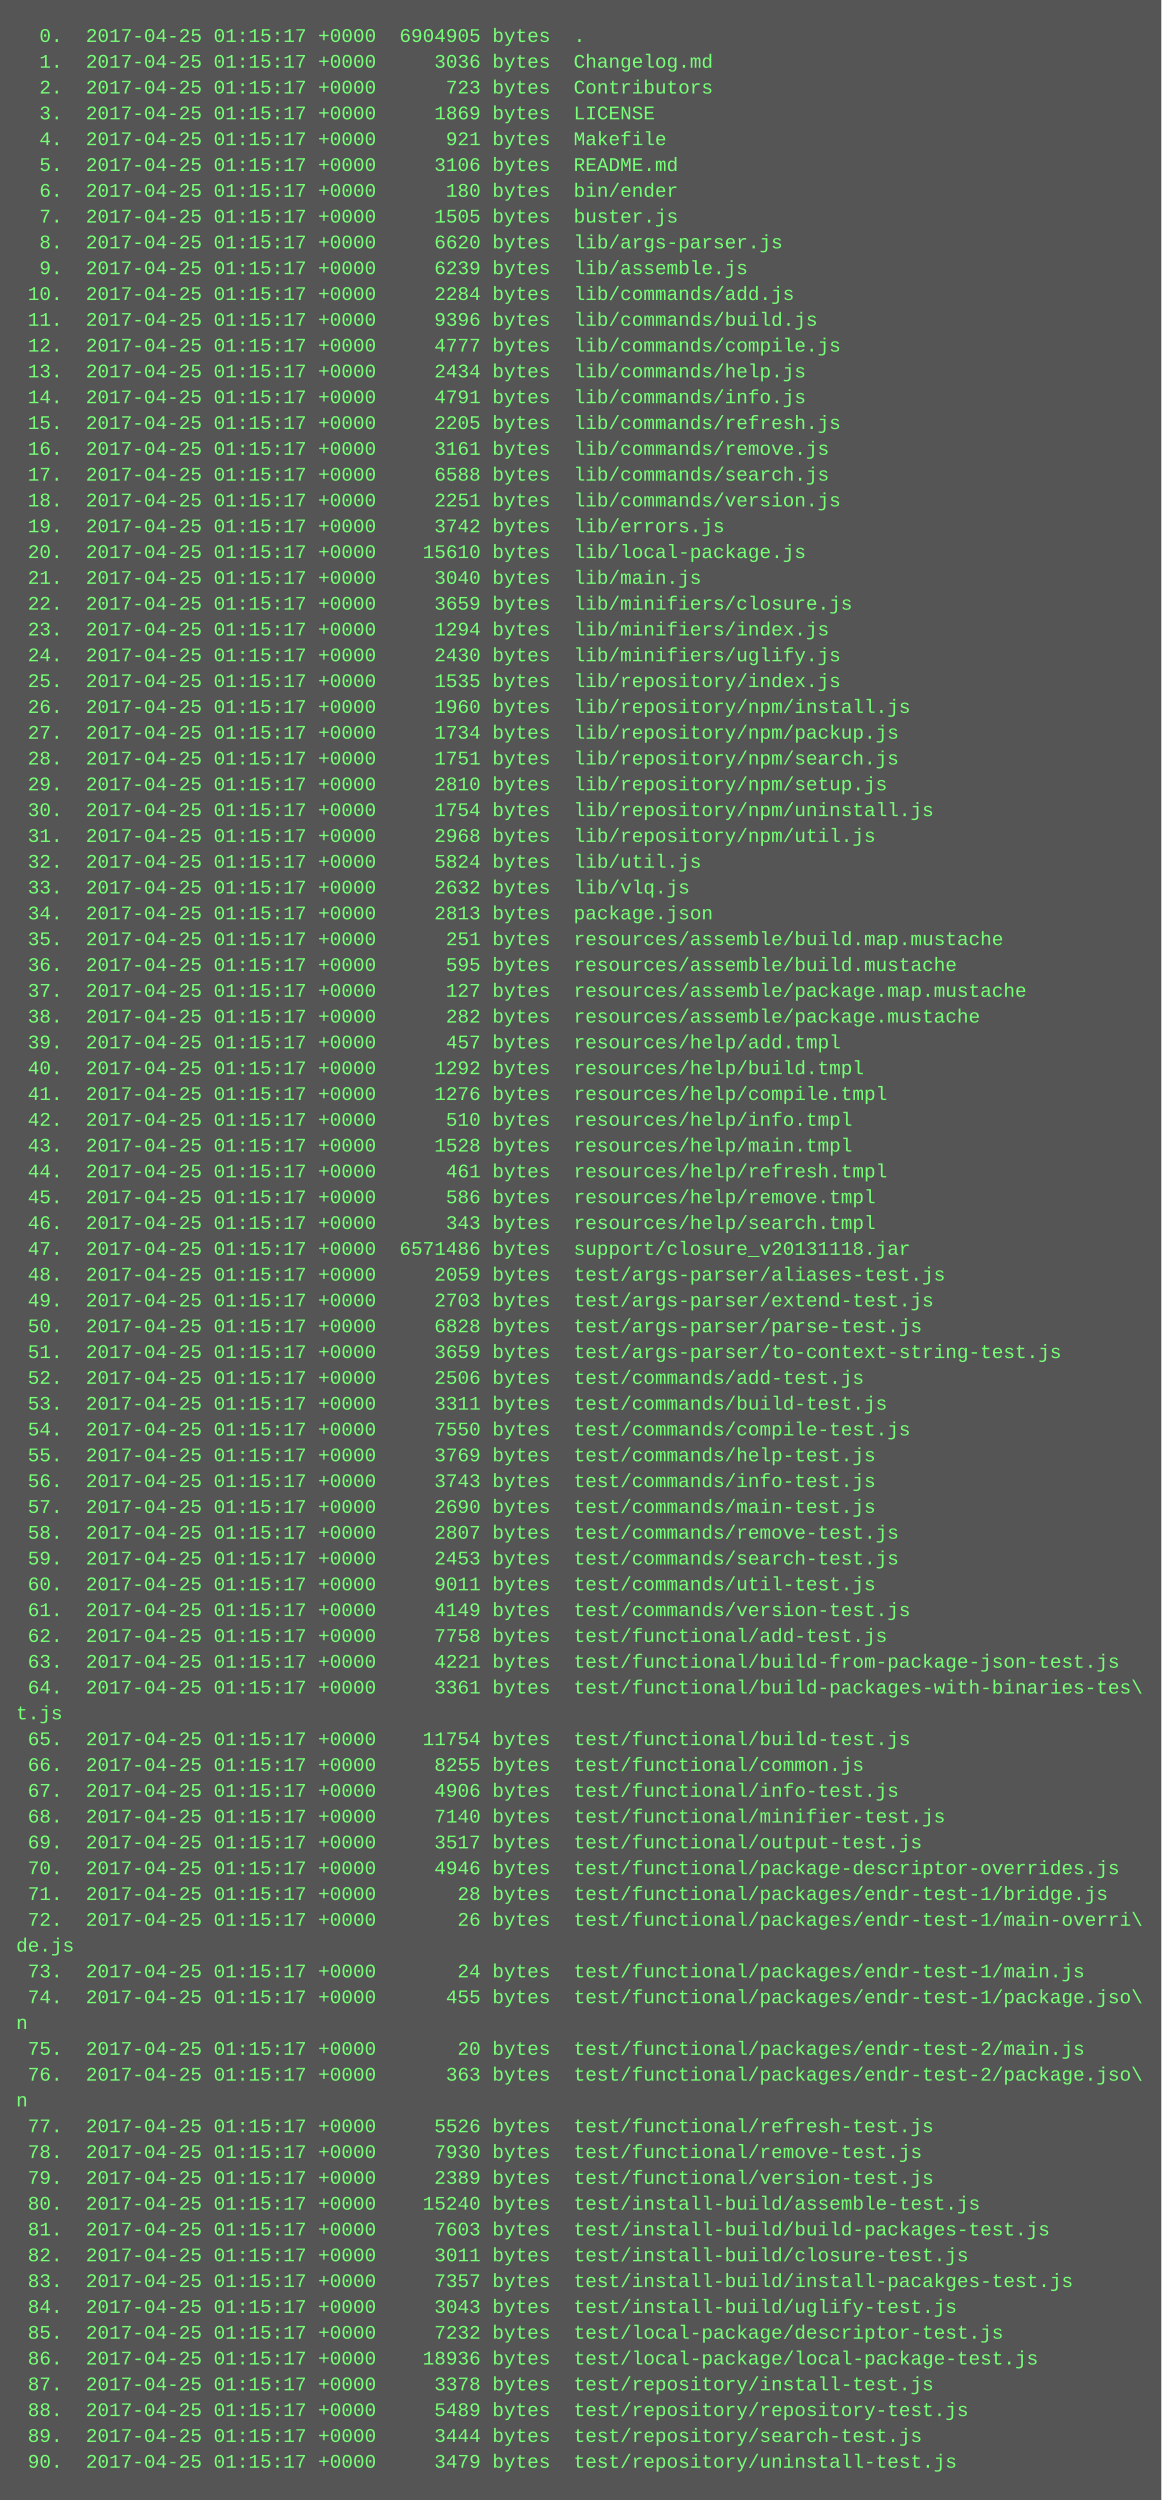
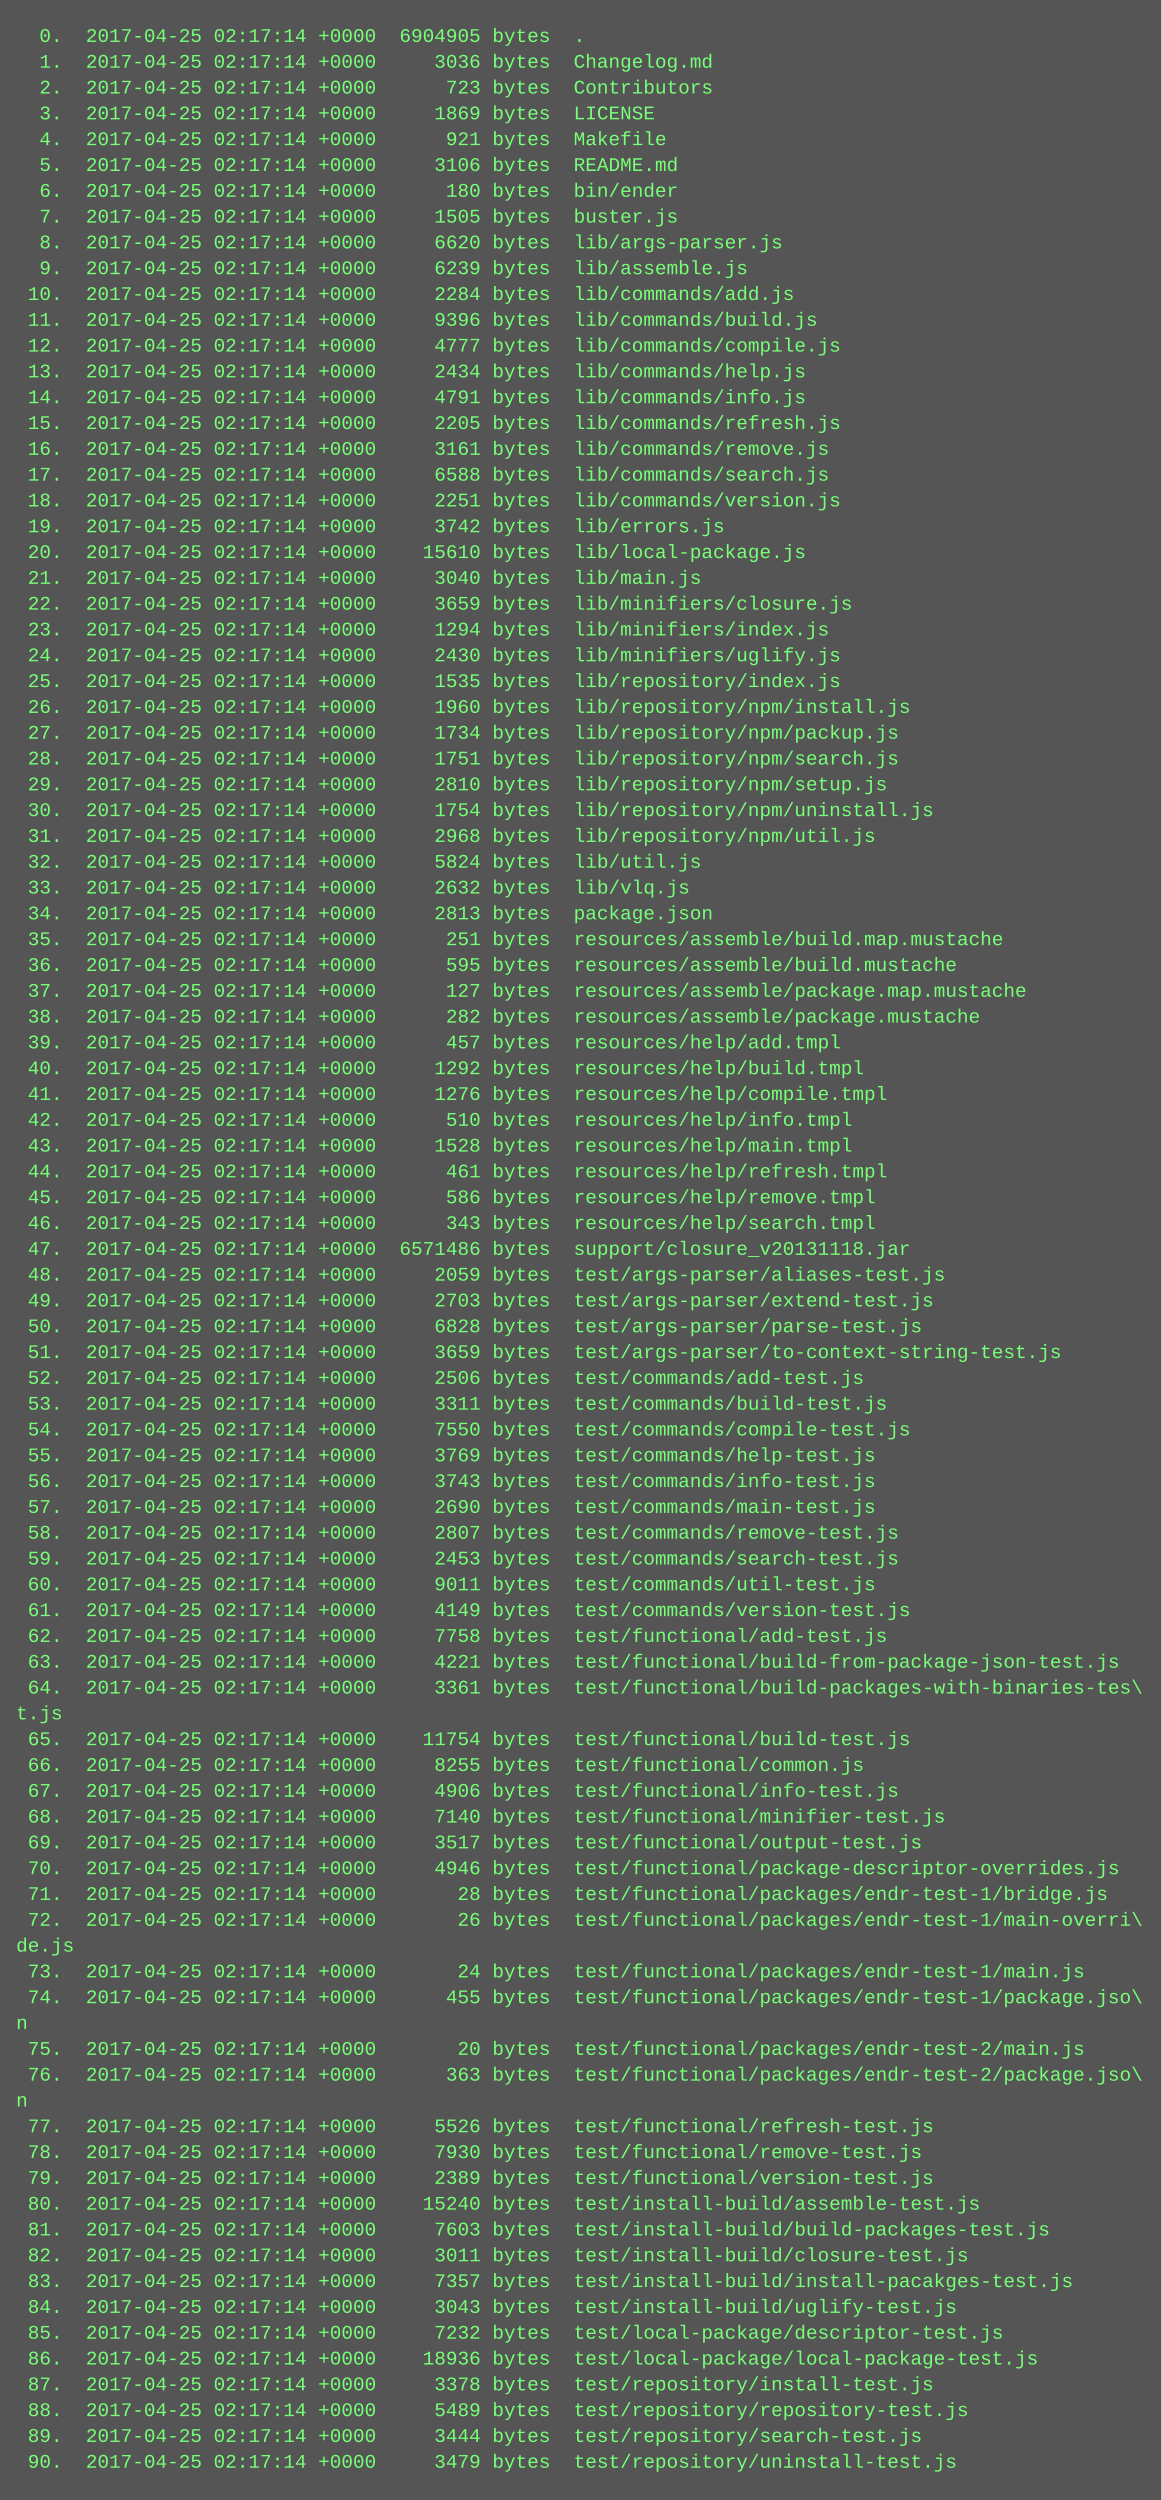
<svg xmlns="http://www.w3.org/2000/svg" height="1550" width="720">
  <rect height="1550" fill="#555" width="720" />
  <text fill="#7f7" font-family="Courier New" font-size="12" xml:space="preserve">
-     <tspan x="10" y="26">  0.  2017-04-25 01:15:17 +0000  6904905 bytes  .</tspan>
-     <tspan x="10" y="42">  1.  2017-04-25 01:15:17 +0000     3036 bytes  Changelog.md</tspan>
-     <tspan x="10" y="58">  2.  2017-04-25 01:15:17 +0000      723 bytes  Contributors</tspan>
-     <tspan x="10" y="74">  3.  2017-04-25 01:15:17 +0000     1869 bytes  LICENSE</tspan>
-     <tspan x="10" y="90">  4.  2017-04-25 01:15:17 +0000      921 bytes  Makefile</tspan>
-     <tspan x="10" y="106">  5.  2017-04-25 01:15:17 +0000     3106 bytes  README.md</tspan>
-     <tspan x="10" y="122">  6.  2017-04-25 01:15:17 +0000      180 bytes  bin/ender</tspan>
-     <tspan x="10" y="138">  7.  2017-04-25 01:15:17 +0000     1505 bytes  buster.js</tspan>
-     <tspan x="10" y="154">  8.  2017-04-25 01:15:17 +0000     6620 bytes  lib/args-parser.js</tspan>
-     <tspan x="10" y="170">  9.  2017-04-25 01:15:17 +0000     6239 bytes  lib/assemble.js</tspan>
-     <tspan x="10" y="186"> 10.  2017-04-25 01:15:17 +0000     2284 bytes  lib/commands/add.js</tspan>
-     <tspan x="10" y="202"> 11.  2017-04-25 01:15:17 +0000     9396 bytes  lib/commands/build.js</tspan>
-     <tspan x="10" y="218"> 12.  2017-04-25 01:15:17 +0000     4777 bytes  lib/commands/compile.js</tspan>
-     <tspan x="10" y="234"> 13.  2017-04-25 01:15:17 +0000     2434 bytes  lib/commands/help.js</tspan>
-     <tspan x="10" y="250"> 14.  2017-04-25 01:15:17 +0000     4791 bytes  lib/commands/info.js</tspan>
-     <tspan x="10" y="266"> 15.  2017-04-25 01:15:17 +0000     2205 bytes  lib/commands/refresh.js</tspan>
-     <tspan x="10" y="282"> 16.  2017-04-25 01:15:17 +0000     3161 bytes  lib/commands/remove.js</tspan>
-     <tspan x="10" y="298"> 17.  2017-04-25 01:15:17 +0000     6588 bytes  lib/commands/search.js</tspan>
-     <tspan x="10" y="314"> 18.  2017-04-25 01:15:17 +0000     2251 bytes  lib/commands/version.js</tspan>
-     <tspan x="10" y="330"> 19.  2017-04-25 01:15:17 +0000     3742 bytes  lib/errors.js</tspan>
-     <tspan x="10" y="346"> 20.  2017-04-25 01:15:17 +0000    15610 bytes  lib/local-package.js</tspan>
-     <tspan x="10" y="362"> 21.  2017-04-25 01:15:17 +0000     3040 bytes  lib/main.js</tspan>
-     <tspan x="10" y="378"> 22.  2017-04-25 01:15:17 +0000     3659 bytes  lib/minifiers/closure.js</tspan>
-     <tspan x="10" y="394"> 23.  2017-04-25 01:15:17 +0000     1294 bytes  lib/minifiers/index.js</tspan>
-     <tspan x="10" y="410"> 24.  2017-04-25 01:15:17 +0000     2430 bytes  lib/minifiers/uglify.js</tspan>
-     <tspan x="10" y="426"> 25.  2017-04-25 01:15:17 +0000     1535 bytes  lib/repository/index.js</tspan>
-     <tspan x="10" y="442"> 26.  2017-04-25 01:15:17 +0000     1960 bytes  lib/repository/npm/install.js</tspan>
-     <tspan x="10" y="458"> 27.  2017-04-25 01:15:17 +0000     1734 bytes  lib/repository/npm/packup.js</tspan>
-     <tspan x="10" y="474"> 28.  2017-04-25 01:15:17 +0000     1751 bytes  lib/repository/npm/search.js</tspan>
-     <tspan x="10" y="490"> 29.  2017-04-25 01:15:17 +0000     2810 bytes  lib/repository/npm/setup.js</tspan>
-     <tspan x="10" y="506"> 30.  2017-04-25 01:15:17 +0000     1754 bytes  lib/repository/npm/uninstall.js</tspan>
-     <tspan x="10" y="522"> 31.  2017-04-25 01:15:17 +0000     2968 bytes  lib/repository/npm/util.js</tspan>
-     <tspan x="10" y="538"> 32.  2017-04-25 01:15:17 +0000     5824 bytes  lib/util.js</tspan>
-     <tspan x="10" y="554"> 33.  2017-04-25 01:15:17 +0000     2632 bytes  lib/vlq.js</tspan>
-     <tspan x="10" y="570"> 34.  2017-04-25 01:15:17 +0000     2813 bytes  package.json</tspan>
-     <tspan x="10" y="586"> 35.  2017-04-25 01:15:17 +0000      251 bytes  resources/assemble/build.map.mustache</tspan>
-     <tspan x="10" y="602"> 36.  2017-04-25 01:15:17 +0000      595 bytes  resources/assemble/build.mustache</tspan>
-     <tspan x="10" y="618"> 37.  2017-04-25 01:15:17 +0000      127 bytes  resources/assemble/package.map.mustache</tspan>
-     <tspan x="10" y="634"> 38.  2017-04-25 01:15:17 +0000      282 bytes  resources/assemble/package.mustache</tspan>
-     <tspan x="10" y="650"> 39.  2017-04-25 01:15:17 +0000      457 bytes  resources/help/add.tmpl</tspan>
-     <tspan x="10" y="666"> 40.  2017-04-25 01:15:17 +0000     1292 bytes  resources/help/build.tmpl</tspan>
-     <tspan x="10" y="682"> 41.  2017-04-25 01:15:17 +0000     1276 bytes  resources/help/compile.tmpl</tspan>
-     <tspan x="10" y="698"> 42.  2017-04-25 01:15:17 +0000      510 bytes  resources/help/info.tmpl</tspan>
-     <tspan x="10" y="714"> 43.  2017-04-25 01:15:17 +0000     1528 bytes  resources/help/main.tmpl</tspan>
-     <tspan x="10" y="730"> 44.  2017-04-25 01:15:17 +0000      461 bytes  resources/help/refresh.tmpl</tspan>
-     <tspan x="10" y="746"> 45.  2017-04-25 01:15:17 +0000      586 bytes  resources/help/remove.tmpl</tspan>
-     <tspan x="10" y="762"> 46.  2017-04-25 01:15:17 +0000      343 bytes  resources/help/search.tmpl</tspan>
-     <tspan x="10" y="778"> 47.  2017-04-25 01:15:17 +0000  6571486 bytes  support/closure_v20131118.jar</tspan>
-     <tspan x="10" y="794"> 48.  2017-04-25 01:15:17 +0000     2059 bytes  test/args-parser/aliases-test.js</tspan>
-     <tspan x="10" y="810"> 49.  2017-04-25 01:15:17 +0000     2703 bytes  test/args-parser/extend-test.js</tspan>
-     <tspan x="10" y="826"> 50.  2017-04-25 01:15:17 +0000     6828 bytes  test/args-parser/parse-test.js</tspan>
-     <tspan x="10" y="842"> 51.  2017-04-25 01:15:17 +0000     3659 bytes  test/args-parser/to-context-string-test.js</tspan>
-     <tspan x="10" y="858"> 52.  2017-04-25 01:15:17 +0000     2506 bytes  test/commands/add-test.js</tspan>
-     <tspan x="10" y="874"> 53.  2017-04-25 01:15:17 +0000     3311 bytes  test/commands/build-test.js</tspan>
-     <tspan x="10" y="890"> 54.  2017-04-25 01:15:17 +0000     7550 bytes  test/commands/compile-test.js</tspan>
-     <tspan x="10" y="906"> 55.  2017-04-25 01:15:17 +0000     3769 bytes  test/commands/help-test.js</tspan>
-     <tspan x="10" y="922"> 56.  2017-04-25 01:15:17 +0000     3743 bytes  test/commands/info-test.js</tspan>
-     <tspan x="10" y="938"> 57.  2017-04-25 01:15:17 +0000     2690 bytes  test/commands/main-test.js</tspan>
-     <tspan x="10" y="954"> 58.  2017-04-25 01:15:17 +0000     2807 bytes  test/commands/remove-test.js</tspan>
-     <tspan x="10" y="970"> 59.  2017-04-25 01:15:17 +0000     2453 bytes  test/commands/search-test.js</tspan>
-     <tspan x="10" y="986"> 60.  2017-04-25 01:15:17 +0000     9011 bytes  test/commands/util-test.js</tspan>
-     <tspan x="10" y="1002"> 61.  2017-04-25 01:15:17 +0000     4149 bytes  test/commands/version-test.js</tspan>
-     <tspan x="10" y="1018"> 62.  2017-04-25 01:15:17 +0000     7758 bytes  test/functional/add-test.js</tspan>
-     <tspan x="10" y="1034"> 63.  2017-04-25 01:15:17 +0000     4221 bytes  test/functional/build-from-package-json-test.js</tspan>
-     <tspan x="10" y="1050"> 64.  2017-04-25 01:15:17 +0000     3361 bytes  test/functional/build-packages-with-binaries-tes\</tspan>
+     <tspan x="10" y="26">  0.  2017-04-25 02:17:14 +0000  6904905 bytes  .</tspan>
+     <tspan x="10" y="42">  1.  2017-04-25 02:17:14 +0000     3036 bytes  Changelog.md</tspan>
+     <tspan x="10" y="58">  2.  2017-04-25 02:17:14 +0000      723 bytes  Contributors</tspan>
+     <tspan x="10" y="74">  3.  2017-04-25 02:17:14 +0000     1869 bytes  LICENSE</tspan>
+     <tspan x="10" y="90">  4.  2017-04-25 02:17:14 +0000      921 bytes  Makefile</tspan>
+     <tspan x="10" y="106">  5.  2017-04-25 02:17:14 +0000     3106 bytes  README.md</tspan>
+     <tspan x="10" y="122">  6.  2017-04-25 02:17:14 +0000      180 bytes  bin/ender</tspan>
+     <tspan x="10" y="138">  7.  2017-04-25 02:17:14 +0000     1505 bytes  buster.js</tspan>
+     <tspan x="10" y="154">  8.  2017-04-25 02:17:14 +0000     6620 bytes  lib/args-parser.js</tspan>
+     <tspan x="10" y="170">  9.  2017-04-25 02:17:14 +0000     6239 bytes  lib/assemble.js</tspan>
+     <tspan x="10" y="186"> 10.  2017-04-25 02:17:14 +0000     2284 bytes  lib/commands/add.js</tspan>
+     <tspan x="10" y="202"> 11.  2017-04-25 02:17:14 +0000     9396 bytes  lib/commands/build.js</tspan>
+     <tspan x="10" y="218"> 12.  2017-04-25 02:17:14 +0000     4777 bytes  lib/commands/compile.js</tspan>
+     <tspan x="10" y="234"> 13.  2017-04-25 02:17:14 +0000     2434 bytes  lib/commands/help.js</tspan>
+     <tspan x="10" y="250"> 14.  2017-04-25 02:17:14 +0000     4791 bytes  lib/commands/info.js</tspan>
+     <tspan x="10" y="266"> 15.  2017-04-25 02:17:14 +0000     2205 bytes  lib/commands/refresh.js</tspan>
+     <tspan x="10" y="282"> 16.  2017-04-25 02:17:14 +0000     3161 bytes  lib/commands/remove.js</tspan>
+     <tspan x="10" y="298"> 17.  2017-04-25 02:17:14 +0000     6588 bytes  lib/commands/search.js</tspan>
+     <tspan x="10" y="314"> 18.  2017-04-25 02:17:14 +0000     2251 bytes  lib/commands/version.js</tspan>
+     <tspan x="10" y="330"> 19.  2017-04-25 02:17:14 +0000     3742 bytes  lib/errors.js</tspan>
+     <tspan x="10" y="346"> 20.  2017-04-25 02:17:14 +0000    15610 bytes  lib/local-package.js</tspan>
+     <tspan x="10" y="362"> 21.  2017-04-25 02:17:14 +0000     3040 bytes  lib/main.js</tspan>
+     <tspan x="10" y="378"> 22.  2017-04-25 02:17:14 +0000     3659 bytes  lib/minifiers/closure.js</tspan>
+     <tspan x="10" y="394"> 23.  2017-04-25 02:17:14 +0000     1294 bytes  lib/minifiers/index.js</tspan>
+     <tspan x="10" y="410"> 24.  2017-04-25 02:17:14 +0000     2430 bytes  lib/minifiers/uglify.js</tspan>
+     <tspan x="10" y="426"> 25.  2017-04-25 02:17:14 +0000     1535 bytes  lib/repository/index.js</tspan>
+     <tspan x="10" y="442"> 26.  2017-04-25 02:17:14 +0000     1960 bytes  lib/repository/npm/install.js</tspan>
+     <tspan x="10" y="458"> 27.  2017-04-25 02:17:14 +0000     1734 bytes  lib/repository/npm/packup.js</tspan>
+     <tspan x="10" y="474"> 28.  2017-04-25 02:17:14 +0000     1751 bytes  lib/repository/npm/search.js</tspan>
+     <tspan x="10" y="490"> 29.  2017-04-25 02:17:14 +0000     2810 bytes  lib/repository/npm/setup.js</tspan>
+     <tspan x="10" y="506"> 30.  2017-04-25 02:17:14 +0000     1754 bytes  lib/repository/npm/uninstall.js</tspan>
+     <tspan x="10" y="522"> 31.  2017-04-25 02:17:14 +0000     2968 bytes  lib/repository/npm/util.js</tspan>
+     <tspan x="10" y="538"> 32.  2017-04-25 02:17:14 +0000     5824 bytes  lib/util.js</tspan>
+     <tspan x="10" y="554"> 33.  2017-04-25 02:17:14 +0000     2632 bytes  lib/vlq.js</tspan>
+     <tspan x="10" y="570"> 34.  2017-04-25 02:17:14 +0000     2813 bytes  package.json</tspan>
+     <tspan x="10" y="586"> 35.  2017-04-25 02:17:14 +0000      251 bytes  resources/assemble/build.map.mustache</tspan>
+     <tspan x="10" y="602"> 36.  2017-04-25 02:17:14 +0000      595 bytes  resources/assemble/build.mustache</tspan>
+     <tspan x="10" y="618"> 37.  2017-04-25 02:17:14 +0000      127 bytes  resources/assemble/package.map.mustache</tspan>
+     <tspan x="10" y="634"> 38.  2017-04-25 02:17:14 +0000      282 bytes  resources/assemble/package.mustache</tspan>
+     <tspan x="10" y="650"> 39.  2017-04-25 02:17:14 +0000      457 bytes  resources/help/add.tmpl</tspan>
+     <tspan x="10" y="666"> 40.  2017-04-25 02:17:14 +0000     1292 bytes  resources/help/build.tmpl</tspan>
+     <tspan x="10" y="682"> 41.  2017-04-25 02:17:14 +0000     1276 bytes  resources/help/compile.tmpl</tspan>
+     <tspan x="10" y="698"> 42.  2017-04-25 02:17:14 +0000      510 bytes  resources/help/info.tmpl</tspan>
+     <tspan x="10" y="714"> 43.  2017-04-25 02:17:14 +0000     1528 bytes  resources/help/main.tmpl</tspan>
+     <tspan x="10" y="730"> 44.  2017-04-25 02:17:14 +0000      461 bytes  resources/help/refresh.tmpl</tspan>
+     <tspan x="10" y="746"> 45.  2017-04-25 02:17:14 +0000      586 bytes  resources/help/remove.tmpl</tspan>
+     <tspan x="10" y="762"> 46.  2017-04-25 02:17:14 +0000      343 bytes  resources/help/search.tmpl</tspan>
+     <tspan x="10" y="778"> 47.  2017-04-25 02:17:14 +0000  6571486 bytes  support/closure_v20131118.jar</tspan>
+     <tspan x="10" y="794"> 48.  2017-04-25 02:17:14 +0000     2059 bytes  test/args-parser/aliases-test.js</tspan>
+     <tspan x="10" y="810"> 49.  2017-04-25 02:17:14 +0000     2703 bytes  test/args-parser/extend-test.js</tspan>
+     <tspan x="10" y="826"> 50.  2017-04-25 02:17:14 +0000     6828 bytes  test/args-parser/parse-test.js</tspan>
+     <tspan x="10" y="842"> 51.  2017-04-25 02:17:14 +0000     3659 bytes  test/args-parser/to-context-string-test.js</tspan>
+     <tspan x="10" y="858"> 52.  2017-04-25 02:17:14 +0000     2506 bytes  test/commands/add-test.js</tspan>
+     <tspan x="10" y="874"> 53.  2017-04-25 02:17:14 +0000     3311 bytes  test/commands/build-test.js</tspan>
+     <tspan x="10" y="890"> 54.  2017-04-25 02:17:14 +0000     7550 bytes  test/commands/compile-test.js</tspan>
+     <tspan x="10" y="906"> 55.  2017-04-25 02:17:14 +0000     3769 bytes  test/commands/help-test.js</tspan>
+     <tspan x="10" y="922"> 56.  2017-04-25 02:17:14 +0000     3743 bytes  test/commands/info-test.js</tspan>
+     <tspan x="10" y="938"> 57.  2017-04-25 02:17:14 +0000     2690 bytes  test/commands/main-test.js</tspan>
+     <tspan x="10" y="954"> 58.  2017-04-25 02:17:14 +0000     2807 bytes  test/commands/remove-test.js</tspan>
+     <tspan x="10" y="970"> 59.  2017-04-25 02:17:14 +0000     2453 bytes  test/commands/search-test.js</tspan>
+     <tspan x="10" y="986"> 60.  2017-04-25 02:17:14 +0000     9011 bytes  test/commands/util-test.js</tspan>
+     <tspan x="10" y="1002"> 61.  2017-04-25 02:17:14 +0000     4149 bytes  test/commands/version-test.js</tspan>
+     <tspan x="10" y="1018"> 62.  2017-04-25 02:17:14 +0000     7758 bytes  test/functional/add-test.js</tspan>
+     <tspan x="10" y="1034"> 63.  2017-04-25 02:17:14 +0000     4221 bytes  test/functional/build-from-package-json-test.js</tspan>
+     <tspan x="10" y="1050"> 64.  2017-04-25 02:17:14 +0000     3361 bytes  test/functional/build-packages-with-binaries-tes\</tspan>
    <tspan x="10" y="1066">t.js</tspan>
-     <tspan x="10" y="1082"> 65.  2017-04-25 01:15:17 +0000    11754 bytes  test/functional/build-test.js</tspan>
-     <tspan x="10" y="1098"> 66.  2017-04-25 01:15:17 +0000     8255 bytes  test/functional/common.js</tspan>
-     <tspan x="10" y="1114"> 67.  2017-04-25 01:15:17 +0000     4906 bytes  test/functional/info-test.js</tspan>
-     <tspan x="10" y="1130"> 68.  2017-04-25 01:15:17 +0000     7140 bytes  test/functional/minifier-test.js</tspan>
-     <tspan x="10" y="1146"> 69.  2017-04-25 01:15:17 +0000     3517 bytes  test/functional/output-test.js</tspan>
-     <tspan x="10" y="1162"> 70.  2017-04-25 01:15:17 +0000     4946 bytes  test/functional/package-descriptor-overrides.js</tspan>
-     <tspan x="10" y="1178"> 71.  2017-04-25 01:15:17 +0000       28 bytes  test/functional/packages/endr-test-1/bridge.js</tspan>
-     <tspan x="10" y="1194"> 72.  2017-04-25 01:15:17 +0000       26 bytes  test/functional/packages/endr-test-1/main-overri\</tspan>
+     <tspan x="10" y="1082"> 65.  2017-04-25 02:17:14 +0000    11754 bytes  test/functional/build-test.js</tspan>
+     <tspan x="10" y="1098"> 66.  2017-04-25 02:17:14 +0000     8255 bytes  test/functional/common.js</tspan>
+     <tspan x="10" y="1114"> 67.  2017-04-25 02:17:14 +0000     4906 bytes  test/functional/info-test.js</tspan>
+     <tspan x="10" y="1130"> 68.  2017-04-25 02:17:14 +0000     7140 bytes  test/functional/minifier-test.js</tspan>
+     <tspan x="10" y="1146"> 69.  2017-04-25 02:17:14 +0000     3517 bytes  test/functional/output-test.js</tspan>
+     <tspan x="10" y="1162"> 70.  2017-04-25 02:17:14 +0000     4946 bytes  test/functional/package-descriptor-overrides.js</tspan>
+     <tspan x="10" y="1178"> 71.  2017-04-25 02:17:14 +0000       28 bytes  test/functional/packages/endr-test-1/bridge.js</tspan>
+     <tspan x="10" y="1194"> 72.  2017-04-25 02:17:14 +0000       26 bytes  test/functional/packages/endr-test-1/main-overri\</tspan>
    <tspan x="10" y="1210">de.js</tspan>
-     <tspan x="10" y="1226"> 73.  2017-04-25 01:15:17 +0000       24 bytes  test/functional/packages/endr-test-1/main.js</tspan>
-     <tspan x="10" y="1242"> 74.  2017-04-25 01:15:17 +0000      455 bytes  test/functional/packages/endr-test-1/package.jso\</tspan>
+     <tspan x="10" y="1226"> 73.  2017-04-25 02:17:14 +0000       24 bytes  test/functional/packages/endr-test-1/main.js</tspan>
+     <tspan x="10" y="1242"> 74.  2017-04-25 02:17:14 +0000      455 bytes  test/functional/packages/endr-test-1/package.jso\</tspan>
    <tspan x="10" y="1258">n</tspan>
-     <tspan x="10" y="1274"> 75.  2017-04-25 01:15:17 +0000       20 bytes  test/functional/packages/endr-test-2/main.js</tspan>
-     <tspan x="10" y="1290"> 76.  2017-04-25 01:15:17 +0000      363 bytes  test/functional/packages/endr-test-2/package.jso\</tspan>
+     <tspan x="10" y="1274"> 75.  2017-04-25 02:17:14 +0000       20 bytes  test/functional/packages/endr-test-2/main.js</tspan>
+     <tspan x="10" y="1290"> 76.  2017-04-25 02:17:14 +0000      363 bytes  test/functional/packages/endr-test-2/package.jso\</tspan>
    <tspan x="10" y="1306">n</tspan>
-     <tspan x="10" y="1322"> 77.  2017-04-25 01:15:17 +0000     5526 bytes  test/functional/refresh-test.js</tspan>
-     <tspan x="10" y="1338"> 78.  2017-04-25 01:15:17 +0000     7930 bytes  test/functional/remove-test.js</tspan>
-     <tspan x="10" y="1354"> 79.  2017-04-25 01:15:17 +0000     2389 bytes  test/functional/version-test.js</tspan>
-     <tspan x="10" y="1370"> 80.  2017-04-25 01:15:17 +0000    15240 bytes  test/install-build/assemble-test.js</tspan>
-     <tspan x="10" y="1386"> 81.  2017-04-25 01:15:17 +0000     7603 bytes  test/install-build/build-packages-test.js</tspan>
-     <tspan x="10" y="1402"> 82.  2017-04-25 01:15:17 +0000     3011 bytes  test/install-build/closure-test.js</tspan>
-     <tspan x="10" y="1418"> 83.  2017-04-25 01:15:17 +0000     7357 bytes  test/install-build/install-pacakges-test.js</tspan>
-     <tspan x="10" y="1434"> 84.  2017-04-25 01:15:17 +0000     3043 bytes  test/install-build/uglify-test.js</tspan>
-     <tspan x="10" y="1450"> 85.  2017-04-25 01:15:17 +0000     7232 bytes  test/local-package/descriptor-test.js</tspan>
-     <tspan x="10" y="1466"> 86.  2017-04-25 01:15:17 +0000    18936 bytes  test/local-package/local-package-test.js</tspan>
-     <tspan x="10" y="1482"> 87.  2017-04-25 01:15:17 +0000     3378 bytes  test/repository/install-test.js</tspan>
-     <tspan x="10" y="1498"> 88.  2017-04-25 01:15:17 +0000     5489 bytes  test/repository/repository-test.js</tspan>
-     <tspan x="10" y="1514"> 89.  2017-04-25 01:15:17 +0000     3444 bytes  test/repository/search-test.js</tspan>
-     <tspan x="10" y="1530"> 90.  2017-04-25 01:15:17 +0000     3479 bytes  test/repository/uninstall-test.js</tspan>
+     <tspan x="10" y="1322"> 77.  2017-04-25 02:17:14 +0000     5526 bytes  test/functional/refresh-test.js</tspan>
+     <tspan x="10" y="1338"> 78.  2017-04-25 02:17:14 +0000     7930 bytes  test/functional/remove-test.js</tspan>
+     <tspan x="10" y="1354"> 79.  2017-04-25 02:17:14 +0000     2389 bytes  test/functional/version-test.js</tspan>
+     <tspan x="10" y="1370"> 80.  2017-04-25 02:17:14 +0000    15240 bytes  test/install-build/assemble-test.js</tspan>
+     <tspan x="10" y="1386"> 81.  2017-04-25 02:17:14 +0000     7603 bytes  test/install-build/build-packages-test.js</tspan>
+     <tspan x="10" y="1402"> 82.  2017-04-25 02:17:14 +0000     3011 bytes  test/install-build/closure-test.js</tspan>
+     <tspan x="10" y="1418"> 83.  2017-04-25 02:17:14 +0000     7357 bytes  test/install-build/install-pacakges-test.js</tspan>
+     <tspan x="10" y="1434"> 84.  2017-04-25 02:17:14 +0000     3043 bytes  test/install-build/uglify-test.js</tspan>
+     <tspan x="10" y="1450"> 85.  2017-04-25 02:17:14 +0000     7232 bytes  test/local-package/descriptor-test.js</tspan>
+     <tspan x="10" y="1466"> 86.  2017-04-25 02:17:14 +0000    18936 bytes  test/local-package/local-package-test.js</tspan>
+     <tspan x="10" y="1482"> 87.  2017-04-25 02:17:14 +0000     3378 bytes  test/repository/install-test.js</tspan>
+     <tspan x="10" y="1498"> 88.  2017-04-25 02:17:14 +0000     5489 bytes  test/repository/repository-test.js</tspan>
+     <tspan x="10" y="1514"> 89.  2017-04-25 02:17:14 +0000     3444 bytes  test/repository/search-test.js</tspan>
+     <tspan x="10" y="1530"> 90.  2017-04-25 02:17:14 +0000     3479 bytes  test/repository/uninstall-test.js</tspan>
  </text>
</svg>
